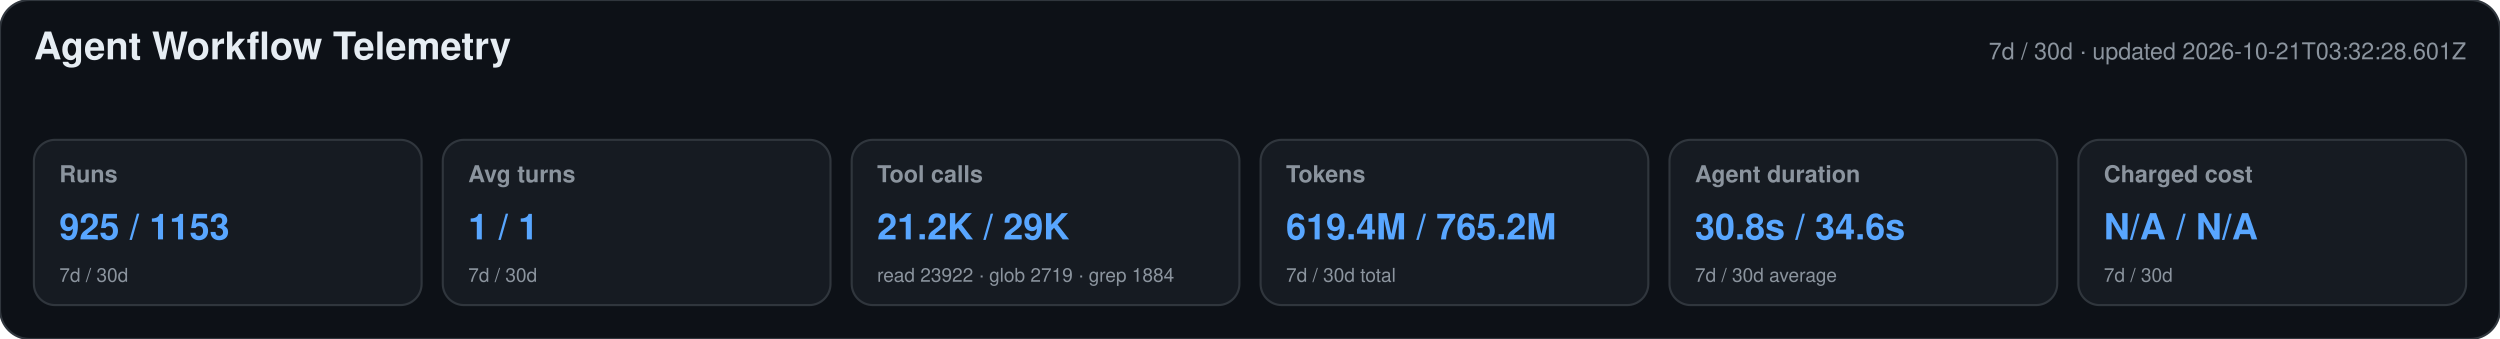
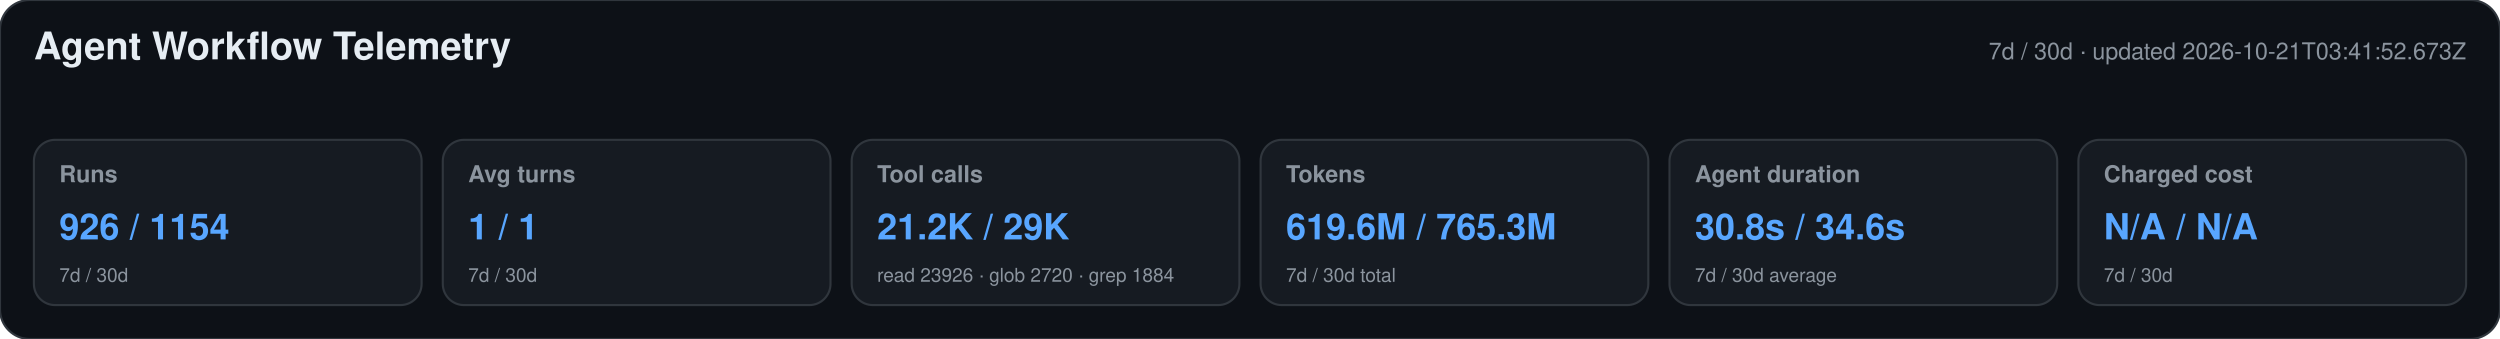
<svg xmlns="http://www.w3.org/2000/svg" width="1180" height="160" viewBox="0 0 1180 160" role="img" aria-labelledby="title desc">
  <style>text{font-family:-apple-system,BlinkMacSystemFont,"Segoe UI",Helvetica,Arial,sans-serif}.heading{font-size:18px;font-weight:650;fill:#e6edf3}.meta,.label,.secondary{fill:#8b949e}.meta,.label{font-size:11px}.label{font-weight:600}.primary{font-size:17px;font-weight:700;fill:#58a6ff}.secondary{font-size:9px}</style>
  <rect width="1180" height="160" rx="14" fill="#0d1117" stroke="#30363d" />
  <text x="16" y="28" class="heading">Agent Workflow Telemetry</text>
-   <text x="1164" y="28" text-anchor="end" class="meta">7d / 30d · updated 2026-10-21T03:32:28.601Z</text>
+   <text x="1164" y="28" text-anchor="end" class="meta">7d / 30d · updated 2026-10-21T03:41:52.673Z</text>
  <g>
    <rect x="16" y="66" width="183" height="78" rx="10" fill="#161b22" stroke="#30363d" />
    <text x="28" y="86" class="label">Runs</text>
-     <text x="28" y="113" class="primary">925 / 1153</text>
+     <text x="28" y="113" class="primary">926 / 1154</text>
    <text x="28" y="133" class="secondary">7d / 30d</text>
  </g>
  <g>
    <rect x="209" y="66" width="183" height="78" rx="10" fill="#161b22" stroke="#30363d" />
    <text x="221" y="86" class="label">Avg turns</text>
    <text x="221" y="113" class="primary">1 / 1</text>
    <text x="221" y="133" class="secondary">7d / 30d</text>
  </g>
  <g>
    <rect x="402" y="66" width="183" height="78" rx="10" fill="#161b22" stroke="#30363d" />
    <text x="414" y="86" class="label">Tool calls</text>
    <text x="414" y="113" class="primary">21.2K / 29K</text>
-     <text x="414" y="133" class="secondary">read 23922 · glob 2719 · grep 1884</text>
+     <text x="414" y="133" class="secondary">read 23926 · glob 2720 · grep 1884</text>
  </g>
  <g>
    <rect x="595" y="66" width="183" height="78" rx="10" fill="#161b22" stroke="#30363d" />
    <text x="607" y="86" class="label">Tokens</text>
-     <text x="607" y="113" class="primary">619.4M / 765.2M</text>
+     <text x="607" y="113" class="primary">619.6M / 765.3M</text>
    <text x="607" y="133" class="secondary">7d / 30d total</text>
  </g>
  <g>
    <rect x="788" y="66" width="183" height="78" rx="10" fill="#161b22" stroke="#30363d" />
    <text x="800" y="86" class="label">Agent duration</text>
    <text x="800" y="113" class="primary">30.8s / 34.6s</text>
    <text x="800" y="133" class="secondary">7d / 30d average</text>
  </g>
  <g>
    <rect x="981" y="66" width="183" height="78" rx="10" fill="#161b22" stroke="#30363d" />
    <text x="993" y="86" class="label">Charged cost</text>
    <text x="993" y="113" class="primary">N/A / N/A</text>
    <text x="993" y="133" class="secondary">7d / 30d</text>
  </g>
</svg>
